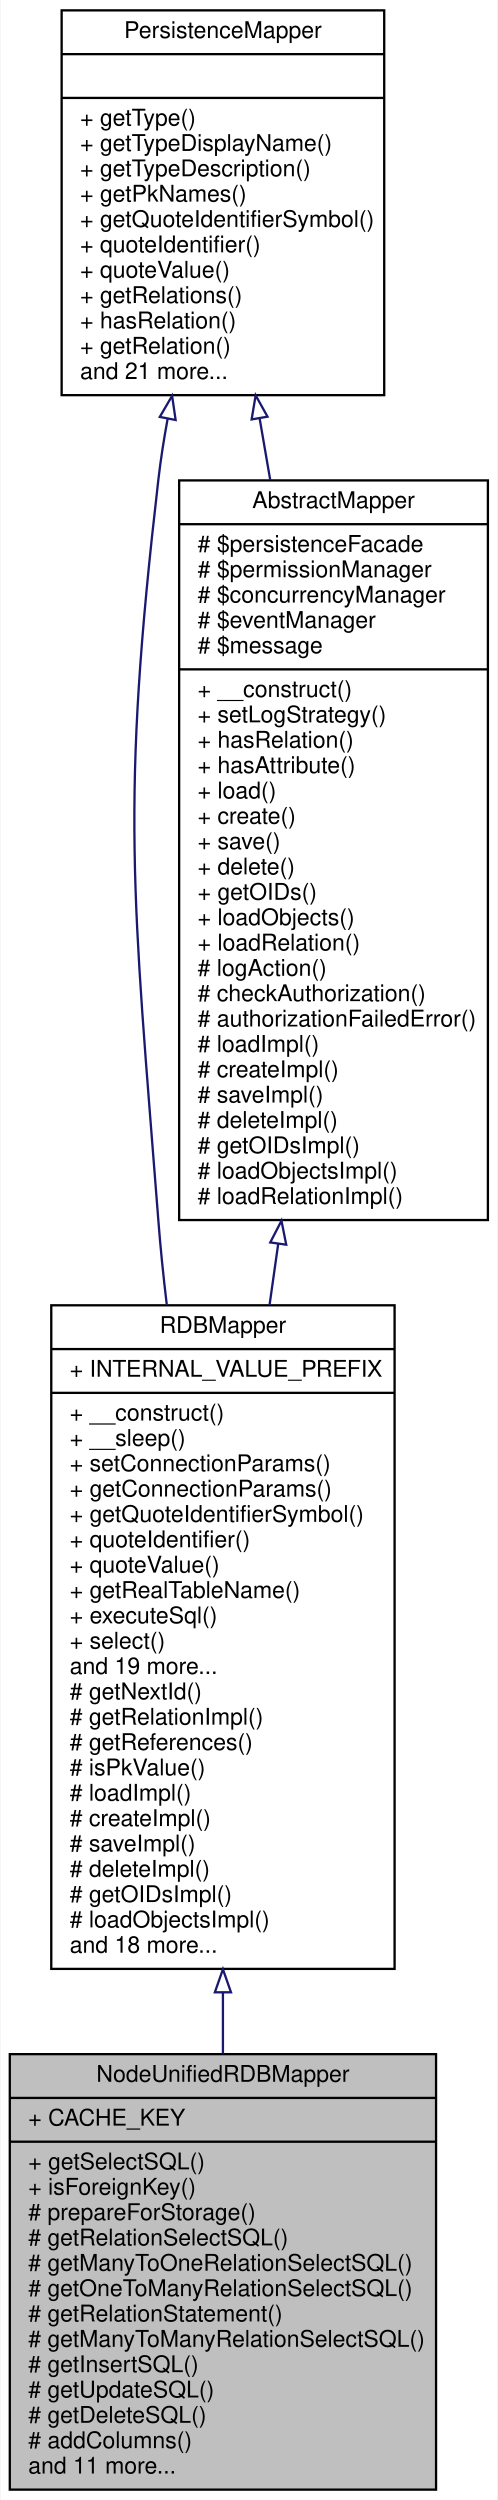
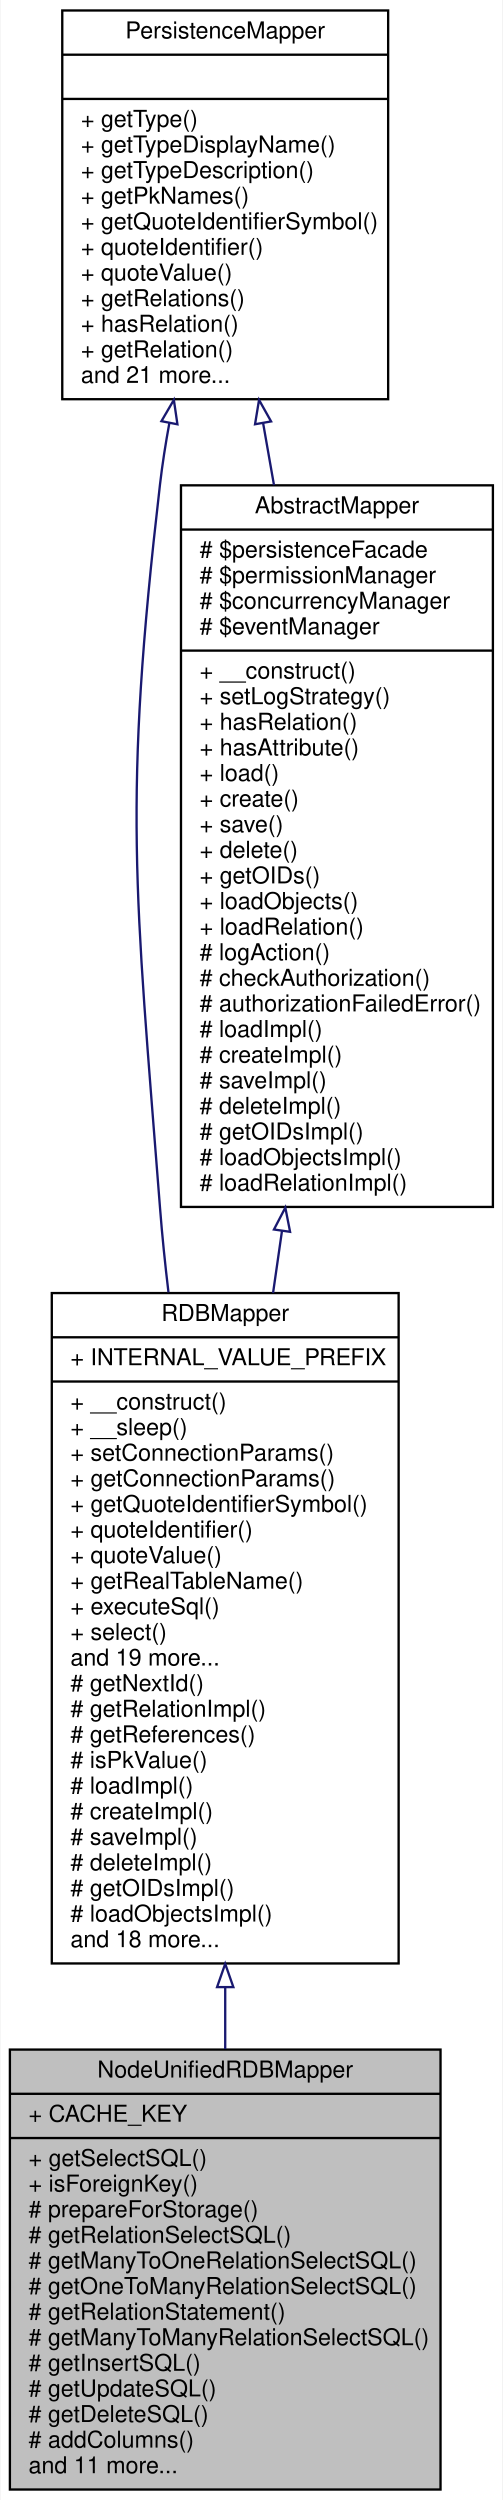
- <svg xmlns="http://www.w3.org/2000/svg" xmlns:xlink="http://www.w3.org/1999/xlink" width="216pt" height="1085pt" viewBox="0.00 0.00 215.50 1085.00">
-   <g id="graph0" class="graph" transform="scale(1 1) rotate(0) translate(4 1081)">
-     <polygon fill="white" stroke="none" points="-4,4 -4,-1081 211.5,-1081 211.5,4 -4,4" />
+ <svg xmlns="http://www.w3.org/2000/svg" xmlns:xlink="http://www.w3.org/1999/xlink" width="216pt" height="1074pt" viewBox="0.00 0.00 215.50 1074.00">
+   <g id="graph0" class="graph" transform="scale(1 1) rotate(0) translate(4 1070)">
+     <polygon fill="white" stroke="none" points="-4,4 -4,-1070 211.5,-1070 211.5,4 -4,4" />
    <g id="node1" class="node">
      <polygon fill="#bfbfbf" stroke="black" points="0,-0.5 0,-189.5 185,-189.5 185,-0.5 0,-0.5" />
      <text text-anchor="middle" x="92.5" y="-177.5" font-family="Helvetica,sans-Serif" font-size="10.00">NodeUnifiedRDBMapper</text>
      <polyline fill="none" stroke="black" points="0,-170.5 185,-170.5 " />
      <text text-anchor="start" x="8" y="-158.5" font-family="Helvetica,sans-Serif" font-size="10.00">+ CACHE_KEY</text>
      <polyline fill="none" stroke="black" points="0,-151.5 185,-151.5 " />
      <text text-anchor="start" x="8" y="-139.5" font-family="Helvetica,sans-Serif" font-size="10.00">+ getSelectSQL()</text>
      <text text-anchor="start" x="8" y="-128.5" font-family="Helvetica,sans-Serif" font-size="10.00">+ isForeignKey()</text>
      <text text-anchor="start" x="8" y="-117.5" font-family="Helvetica,sans-Serif" font-size="10.00"># prepareForStorage()</text>
      <text text-anchor="start" x="8" y="-106.5" font-family="Helvetica,sans-Serif" font-size="10.00"># getRelationSelectSQL()</text>
      <text text-anchor="start" x="8" y="-95.5" font-family="Helvetica,sans-Serif" font-size="10.00"># getManyToOneRelationSelectSQL()</text>
      <text text-anchor="start" x="8" y="-84.5" font-family="Helvetica,sans-Serif" font-size="10.00"># getOneToManyRelationSelectSQL()</text>
      <text text-anchor="start" x="8" y="-73.5" font-family="Helvetica,sans-Serif" font-size="10.00"># getRelationStatement()</text>
      <text text-anchor="start" x="8" y="-62.5" font-family="Helvetica,sans-Serif" font-size="10.00"># getManyToManyRelationSelectSQL()</text>
      <text text-anchor="start" x="8" y="-51.5" font-family="Helvetica,sans-Serif" font-size="10.00"># getInsertSQL()</text>
      <text text-anchor="start" x="8" y="-40.5" font-family="Helvetica,sans-Serif" font-size="10.00"># getUpdateSQL()</text>
      <text text-anchor="start" x="8" y="-29.5" font-family="Helvetica,sans-Serif" font-size="10.00"># getDeleteSQL()</text>
      <text text-anchor="start" x="8" y="-18.5" font-family="Helvetica,sans-Serif" font-size="10.00"># addColumns()</text>
      <text text-anchor="start" x="8" y="-7.5" font-family="Helvetica,sans-Serif" font-size="10.00">and 11 more...</text>
    </g>
    <g id="node2" class="node">
      <g id="a_node2">
        <a xlink:href="classwcmf_1_1lib_1_1model_1_1mapper_1_1_r_d_b_mapper.html" target="_top" xlink:title="RDBMapper maps objects of one type to a relational database schema. ">
          <polygon fill="white" stroke="black" points="18,-226.5 18,-514.5 167,-514.5 167,-226.5 18,-226.5" />
          <text text-anchor="middle" x="92.5" y="-502.5" font-family="Helvetica,sans-Serif" font-size="10.00">RDBMapper</text>
          <polyline fill="none" stroke="black" points="18,-495.5 167,-495.5 " />
          <text text-anchor="start" x="26" y="-483.5" font-family="Helvetica,sans-Serif" font-size="10.00">+ INTERNAL_VALUE_PREFIX</text>
          <polyline fill="none" stroke="black" points="18,-476.5 167,-476.5 " />
          <text text-anchor="start" x="26" y="-464.5" font-family="Helvetica,sans-Serif" font-size="10.00">+ __construct()</text>
          <text text-anchor="start" x="26" y="-453.5" font-family="Helvetica,sans-Serif" font-size="10.00">+ __sleep()</text>
          <text text-anchor="start" x="26" y="-442.5" font-family="Helvetica,sans-Serif" font-size="10.00">+ setConnectionParams()</text>
          <text text-anchor="start" x="26" y="-431.5" font-family="Helvetica,sans-Serif" font-size="10.00">+ getConnectionParams()</text>
          <text text-anchor="start" x="26" y="-420.5" font-family="Helvetica,sans-Serif" font-size="10.00">+ getQuoteIdentifierSymbol()</text>
          <text text-anchor="start" x="26" y="-409.5" font-family="Helvetica,sans-Serif" font-size="10.00">+ quoteIdentifier()</text>
          <text text-anchor="start" x="26" y="-398.5" font-family="Helvetica,sans-Serif" font-size="10.00">+ quoteValue()</text>
          <text text-anchor="start" x="26" y="-387.5" font-family="Helvetica,sans-Serif" font-size="10.00">+ getRealTableName()</text>
          <text text-anchor="start" x="26" y="-376.5" font-family="Helvetica,sans-Serif" font-size="10.00">+ executeSql()</text>
          <text text-anchor="start" x="26" y="-365.5" font-family="Helvetica,sans-Serif" font-size="10.00">+ select()</text>
          <text text-anchor="start" x="26" y="-354.5" font-family="Helvetica,sans-Serif" font-size="10.00">and 19 more...</text>
          <text text-anchor="start" x="26" y="-343.5" font-family="Helvetica,sans-Serif" font-size="10.00"># getNextId()</text>
          <text text-anchor="start" x="26" y="-332.5" font-family="Helvetica,sans-Serif" font-size="10.00"># getRelationImpl()</text>
          <text text-anchor="start" x="26" y="-321.5" font-family="Helvetica,sans-Serif" font-size="10.00"># getReferences()</text>
          <text text-anchor="start" x="26" y="-310.5" font-family="Helvetica,sans-Serif" font-size="10.00"># isPkValue()</text>
          <text text-anchor="start" x="26" y="-299.5" font-family="Helvetica,sans-Serif" font-size="10.00"># loadImpl()</text>
          <text text-anchor="start" x="26" y="-288.5" font-family="Helvetica,sans-Serif" font-size="10.00"># createImpl()</text>
          <text text-anchor="start" x="26" y="-277.5" font-family="Helvetica,sans-Serif" font-size="10.00"># saveImpl()</text>
          <text text-anchor="start" x="26" y="-266.5" font-family="Helvetica,sans-Serif" font-size="10.00"># deleteImpl()</text>
          <text text-anchor="start" x="26" y="-255.5" font-family="Helvetica,sans-Serif" font-size="10.00"># getOIDsImpl()</text>
          <text text-anchor="start" x="26" y="-244.5" font-family="Helvetica,sans-Serif" font-size="10.00"># loadObjectsImpl()</text>
          <text text-anchor="start" x="26" y="-233.5" font-family="Helvetica,sans-Serif" font-size="10.00">and 18 more...</text>
        </a>
      </g>
    </g>
    <g id="edge1" class="edge">
      <path fill="none" stroke="midnightblue" d="M92.5,-216.188C92.5,-207.223 92.5,-198.355 92.5,-189.741" />
      <polygon fill="none" stroke="midnightblue" points="89,-216.342 92.5,-226.342 96,-216.342 89,-216.342" />
    </g>
    <g id="node3" class="node">
      <g id="a_node3">
        <a xlink:href="classwcmf_1_1lib_1_1persistence_1_1impl_1_1_abstract_mapper.html" target="_top" xlink:title="AbstractMapper provides a basic implementation for other mapper classes. ">
-           <polygon fill="white" stroke="black" points="73.5,-551.5 73.5,-872.5 207.5,-872.5 207.5,-551.5 73.5,-551.5" />
-           <text text-anchor="middle" x="140.5" y="-860.5" font-family="Helvetica,sans-Serif" font-size="10.00">AbstractMapper</text>
-           <polyline fill="none" stroke="black" points="73.5,-853.5 207.5,-853.5 " />
-           <text text-anchor="start" x="81.5" y="-841.5" font-family="Helvetica,sans-Serif" font-size="10.00"># $persistenceFacade</text>
-           <text text-anchor="start" x="81.5" y="-830.5" font-family="Helvetica,sans-Serif" font-size="10.00"># $permissionManager</text>
-           <text text-anchor="start" x="81.5" y="-819.5" font-family="Helvetica,sans-Serif" font-size="10.00"># $concurrencyManager</text>
-           <text text-anchor="start" x="81.5" y="-808.5" font-family="Helvetica,sans-Serif" font-size="10.00"># $eventManager</text>
-           <text text-anchor="start" x="81.5" y="-797.5" font-family="Helvetica,sans-Serif" font-size="10.00"># $message</text>
+           <polygon fill="white" stroke="black" points="73.5,-551.5 73.5,-861.5 207.5,-861.5 207.5,-551.5 73.5,-551.5" />
+           <text text-anchor="middle" x="140.5" y="-849.5" font-family="Helvetica,sans-Serif" font-size="10.00">AbstractMapper</text>
+           <polyline fill="none" stroke="black" points="73.5,-842.5 207.5,-842.5 " />
+           <text text-anchor="start" x="81.5" y="-830.5" font-family="Helvetica,sans-Serif" font-size="10.00"># $persistenceFacade</text>
+           <text text-anchor="start" x="81.5" y="-819.5" font-family="Helvetica,sans-Serif" font-size="10.00"># $permissionManager</text>
+           <text text-anchor="start" x="81.5" y="-808.5" font-family="Helvetica,sans-Serif" font-size="10.00"># $concurrencyManager</text>
+           <text text-anchor="start" x="81.5" y="-797.5" font-family="Helvetica,sans-Serif" font-size="10.00"># $eventManager</text>
          <polyline fill="none" stroke="black" points="73.5,-790.5 207.5,-790.5 " />
          <text text-anchor="start" x="81.5" y="-778.5" font-family="Helvetica,sans-Serif" font-size="10.00">+ __construct()</text>
          <text text-anchor="start" x="81.5" y="-767.5" font-family="Helvetica,sans-Serif" font-size="10.00">+ setLogStrategy()</text>
          <text text-anchor="start" x="81.5" y="-756.5" font-family="Helvetica,sans-Serif" font-size="10.00">+ hasRelation()</text>
          <text text-anchor="start" x="81.5" y="-745.5" font-family="Helvetica,sans-Serif" font-size="10.00">+ hasAttribute()</text>
          <text text-anchor="start" x="81.5" y="-734.5" font-family="Helvetica,sans-Serif" font-size="10.00">+ load()</text>
          <text text-anchor="start" x="81.5" y="-723.5" font-family="Helvetica,sans-Serif" font-size="10.00">+ create()</text>
          <text text-anchor="start" x="81.5" y="-712.5" font-family="Helvetica,sans-Serif" font-size="10.00">+ save()</text>
          <text text-anchor="start" x="81.5" y="-701.5" font-family="Helvetica,sans-Serif" font-size="10.00">+ delete()</text>
          <text text-anchor="start" x="81.5" y="-690.5" font-family="Helvetica,sans-Serif" font-size="10.00">+ getOIDs()</text>
          <text text-anchor="start" x="81.5" y="-679.5" font-family="Helvetica,sans-Serif" font-size="10.00">+ loadObjects()</text>
          <text text-anchor="start" x="81.5" y="-668.5" font-family="Helvetica,sans-Serif" font-size="10.00">+ loadRelation()</text>
          <text text-anchor="start" x="81.5" y="-657.5" font-family="Helvetica,sans-Serif" font-size="10.00"># logAction()</text>
          <text text-anchor="start" x="81.5" y="-646.5" font-family="Helvetica,sans-Serif" font-size="10.00"># checkAuthorization()</text>
          <text text-anchor="start" x="81.5" y="-635.5" font-family="Helvetica,sans-Serif" font-size="10.00"># authorizationFailedError()</text>
          <text text-anchor="start" x="81.5" y="-624.5" font-family="Helvetica,sans-Serif" font-size="10.00"># loadImpl()</text>
          <text text-anchor="start" x="81.5" y="-613.5" font-family="Helvetica,sans-Serif" font-size="10.00"># createImpl()</text>
          <text text-anchor="start" x="81.5" y="-602.5" font-family="Helvetica,sans-Serif" font-size="10.00"># saveImpl()</text>
          <text text-anchor="start" x="81.5" y="-591.5" font-family="Helvetica,sans-Serif" font-size="10.00"># deleteImpl()</text>
          <text text-anchor="start" x="81.5" y="-580.5" font-family="Helvetica,sans-Serif" font-size="10.00"># getOIDsImpl()</text>
          <text text-anchor="start" x="81.5" y="-569.5" font-family="Helvetica,sans-Serif" font-size="10.00"># loadObjectsImpl()</text>
          <text text-anchor="start" x="81.5" y="-558.5" font-family="Helvetica,sans-Serif" font-size="10.00"># loadRelationImpl()</text>
        </a>
      </g>
    </g>
    <g id="edge2" class="edge">
-       <path fill="none" stroke="midnightblue" d="M116.488,-541.164C115.232,-532.279 113.975,-523.394 112.733,-514.606" />
-       <polygon fill="none" stroke="midnightblue" points="113.04,-541.78 117.906,-551.191 119.971,-540.8 113.04,-541.78" />
+       <path fill="none" stroke="midnightblue" d="M116.884,-541.169C115.604,-532.268 114.324,-523.357 113.056,-514.536" />
+       <polygon fill="none" stroke="midnightblue" points="113.44,-541.809 118.327,-551.21 120.368,-540.814 113.44,-541.809" />
    </g>
    <g id="node4" class="node">
      <g id="a_node4">
        <a xlink:href="interfacewcmf_1_1lib_1_1persistence_1_1_persistence_mapper.html" target="_top" xlink:title="PersistenceMapper defines the interface for all mapper classes. ">
-           <polygon fill="white" stroke="black" points="22.5,-909.5 22.5,-1076.5 162.5,-1076.5 162.5,-909.5 22.5,-909.5" />
-           <text text-anchor="middle" x="92.5" y="-1064.5" font-family="Helvetica,sans-Serif" font-size="10.00">PersistenceMapper</text>
-           <polyline fill="none" stroke="black" points="22.5,-1057.5 162.5,-1057.5 " />
-           <text text-anchor="middle" x="92.5" y="-1045.5" font-family="Helvetica,sans-Serif" font-size="10.00"> </text>
-           <polyline fill="none" stroke="black" points="22.5,-1038.5 162.5,-1038.5 " />
-           <text text-anchor="start" x="30.5" y="-1026.5" font-family="Helvetica,sans-Serif" font-size="10.00">+ getType()</text>
-           <text text-anchor="start" x="30.5" y="-1015.5" font-family="Helvetica,sans-Serif" font-size="10.00">+ getTypeDisplayName()</text>
-           <text text-anchor="start" x="30.5" y="-1004.5" font-family="Helvetica,sans-Serif" font-size="10.00">+ getTypeDescription()</text>
-           <text text-anchor="start" x="30.5" y="-993.5" font-family="Helvetica,sans-Serif" font-size="10.00">+ getPkNames()</text>
-           <text text-anchor="start" x="30.5" y="-982.5" font-family="Helvetica,sans-Serif" font-size="10.00">+ getQuoteIdentifierSymbol()</text>
-           <text text-anchor="start" x="30.5" y="-971.5" font-family="Helvetica,sans-Serif" font-size="10.00">+ quoteIdentifier()</text>
-           <text text-anchor="start" x="30.5" y="-960.5" font-family="Helvetica,sans-Serif" font-size="10.00">+ quoteValue()</text>
-           <text text-anchor="start" x="30.5" y="-949.5" font-family="Helvetica,sans-Serif" font-size="10.00">+ getRelations()</text>
-           <text text-anchor="start" x="30.5" y="-938.5" font-family="Helvetica,sans-Serif" font-size="10.00">+ hasRelation()</text>
-           <text text-anchor="start" x="30.5" y="-927.5" font-family="Helvetica,sans-Serif" font-size="10.00">+ getRelation()</text>
-           <text text-anchor="start" x="30.5" y="-916.5" font-family="Helvetica,sans-Serif" font-size="10.00">and 21 more...</text>
+           <polygon fill="white" stroke="black" points="22.5,-898.5 22.5,-1065.5 162.5,-1065.5 162.5,-898.5 22.5,-898.5" />
+           <text text-anchor="middle" x="92.5" y="-1053.5" font-family="Helvetica,sans-Serif" font-size="10.00">PersistenceMapper</text>
+           <polyline fill="none" stroke="black" points="22.5,-1046.5 162.5,-1046.5 " />
+           <text text-anchor="middle" x="92.5" y="-1034.5" font-family="Helvetica,sans-Serif" font-size="10.00"> </text>
+           <polyline fill="none" stroke="black" points="22.5,-1027.5 162.5,-1027.5 " />
+           <text text-anchor="start" x="30.5" y="-1015.5" font-family="Helvetica,sans-Serif" font-size="10.00">+ getType()</text>
+           <text text-anchor="start" x="30.5" y="-1004.5" font-family="Helvetica,sans-Serif" font-size="10.00">+ getTypeDisplayName()</text>
+           <text text-anchor="start" x="30.5" y="-993.5" font-family="Helvetica,sans-Serif" font-size="10.00">+ getTypeDescription()</text>
+           <text text-anchor="start" x="30.5" y="-982.5" font-family="Helvetica,sans-Serif" font-size="10.00">+ getPkNames()</text>
+           <text text-anchor="start" x="30.5" y="-971.5" font-family="Helvetica,sans-Serif" font-size="10.00">+ getQuoteIdentifierSymbol()</text>
+           <text text-anchor="start" x="30.5" y="-960.5" font-family="Helvetica,sans-Serif" font-size="10.00">+ quoteIdentifier()</text>
+           <text text-anchor="start" x="30.5" y="-949.5" font-family="Helvetica,sans-Serif" font-size="10.00">+ quoteValue()</text>
+           <text text-anchor="start" x="30.5" y="-938.5" font-family="Helvetica,sans-Serif" font-size="10.00">+ getRelations()</text>
+           <text text-anchor="start" x="30.5" y="-927.5" font-family="Helvetica,sans-Serif" font-size="10.00">+ hasRelation()</text>
+           <text text-anchor="start" x="30.5" y="-916.5" font-family="Helvetica,sans-Serif" font-size="10.00">+ getRelation()</text>
+           <text text-anchor="start" x="30.5" y="-905.5" font-family="Helvetica,sans-Serif" font-size="10.00">and 21 more...</text>
        </a>
      </g>
    </g>
    <g id="edge4" class="edge">
-       <path fill="none" stroke="midnightblue" d="M68.51,-899.266C66.882,-890.435 65.496,-881.578 64.5,-873 48.001,-730.843 53.438,-693.683 64.5,-551 65.414,-539.208 66.661,-527.019 68.124,-514.802" />
-       <polygon fill="none" stroke="midnightblue" points="65.099,-900.061 70.442,-909.209 71.97,-898.725 65.099,-900.061" />
+       <path fill="none" stroke="midnightblue" d="M68.51,-888.266C66.882,-879.435 65.496,-870.578 64.5,-862 48.565,-724.699 53.816,-688.809 64.5,-551 65.414,-539.208 66.661,-527.019 68.124,-514.802" />
+       <polygon fill="none" stroke="midnightblue" points="65.099,-889.061 70.442,-898.209 71.97,-887.725 65.099,-889.061" />
    </g>
    <g id="edge3" class="edge">
-       <path fill="none" stroke="midnightblue" d="M108.434,-899.382C109.926,-890.713 111.464,-881.771 113.023,-872.712" />
-       <polygon fill="none" stroke="midnightblue" points="104.953,-898.975 106.707,-909.423 111.852,-900.161 104.953,-898.975" />
+       <path fill="none" stroke="midnightblue" d="M108.791,-888.176C110.309,-879.528 111.873,-870.617 113.454,-861.604" />
+       <polygon fill="none" stroke="midnightblue" points="105.313,-887.744 107.032,-898.199 112.208,-888.954 105.313,-887.744" />
    </g>
  </g>
</svg>
